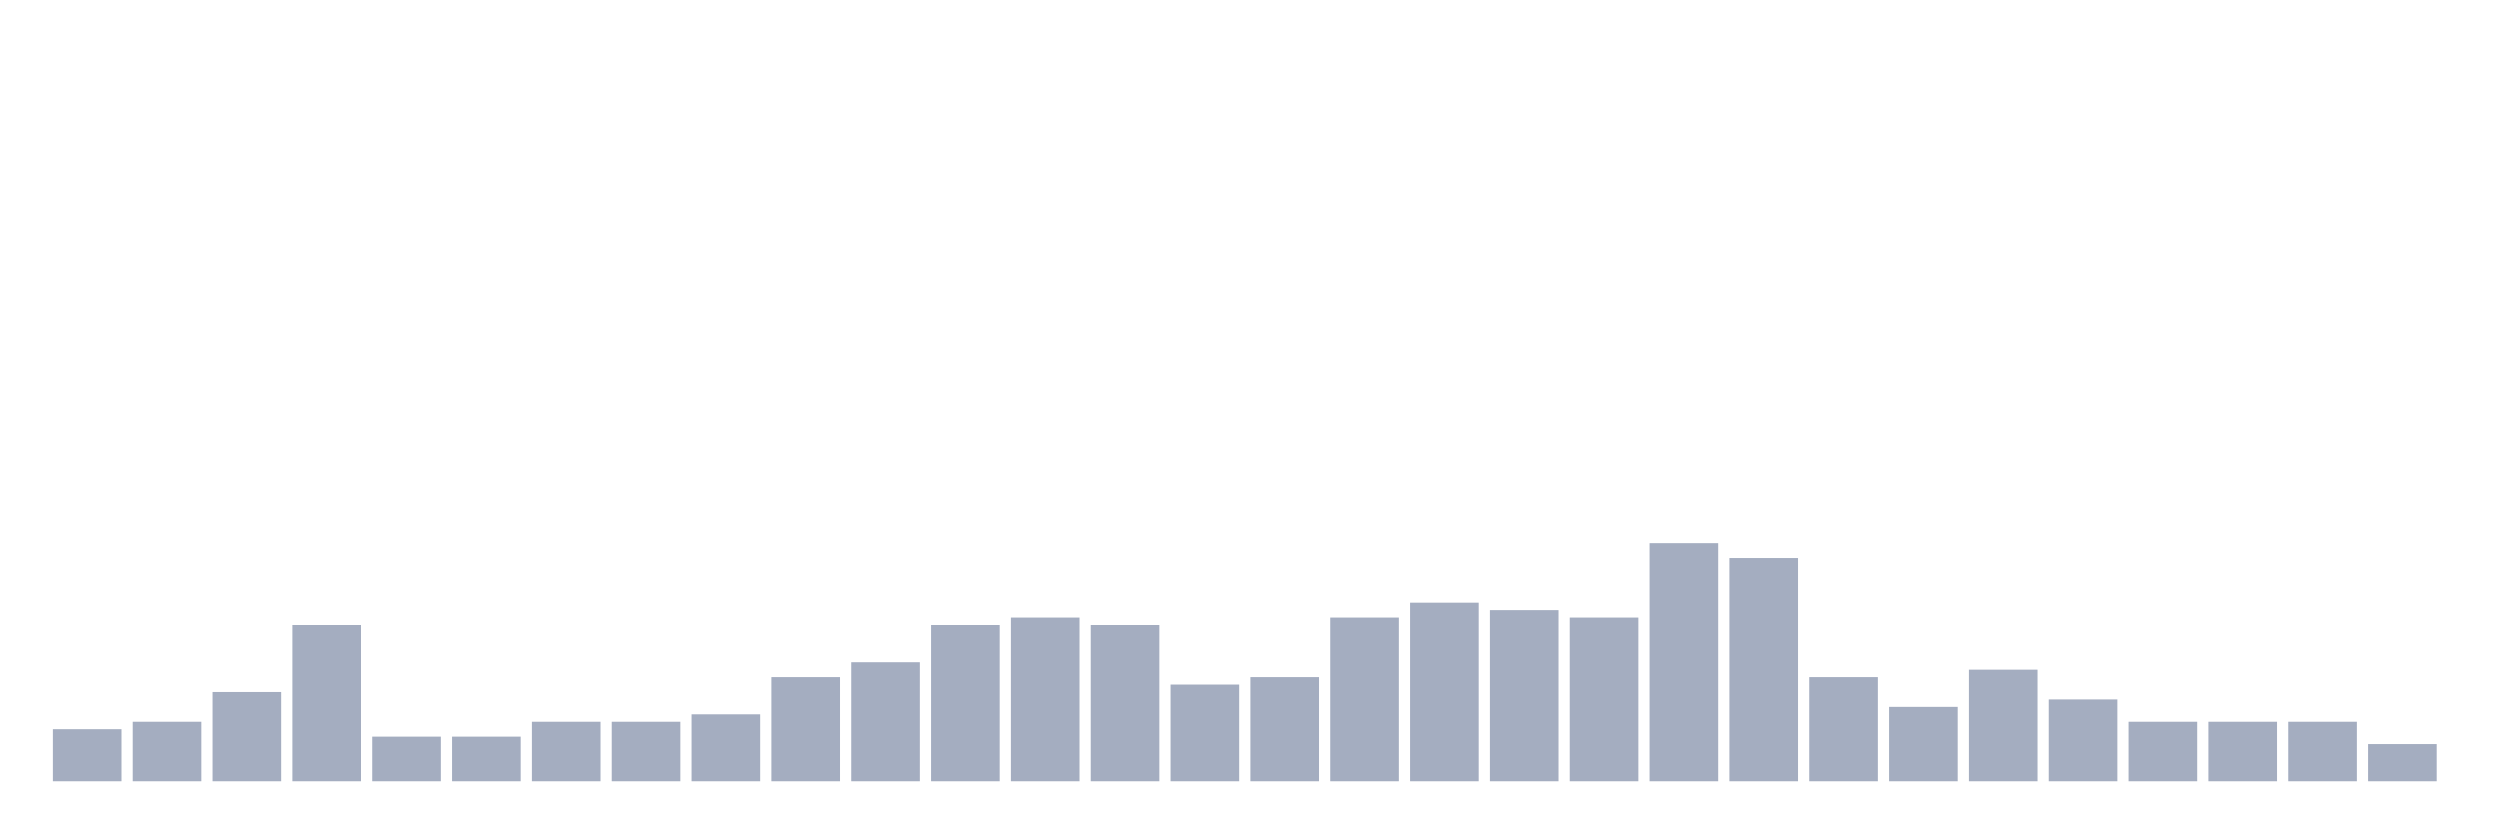
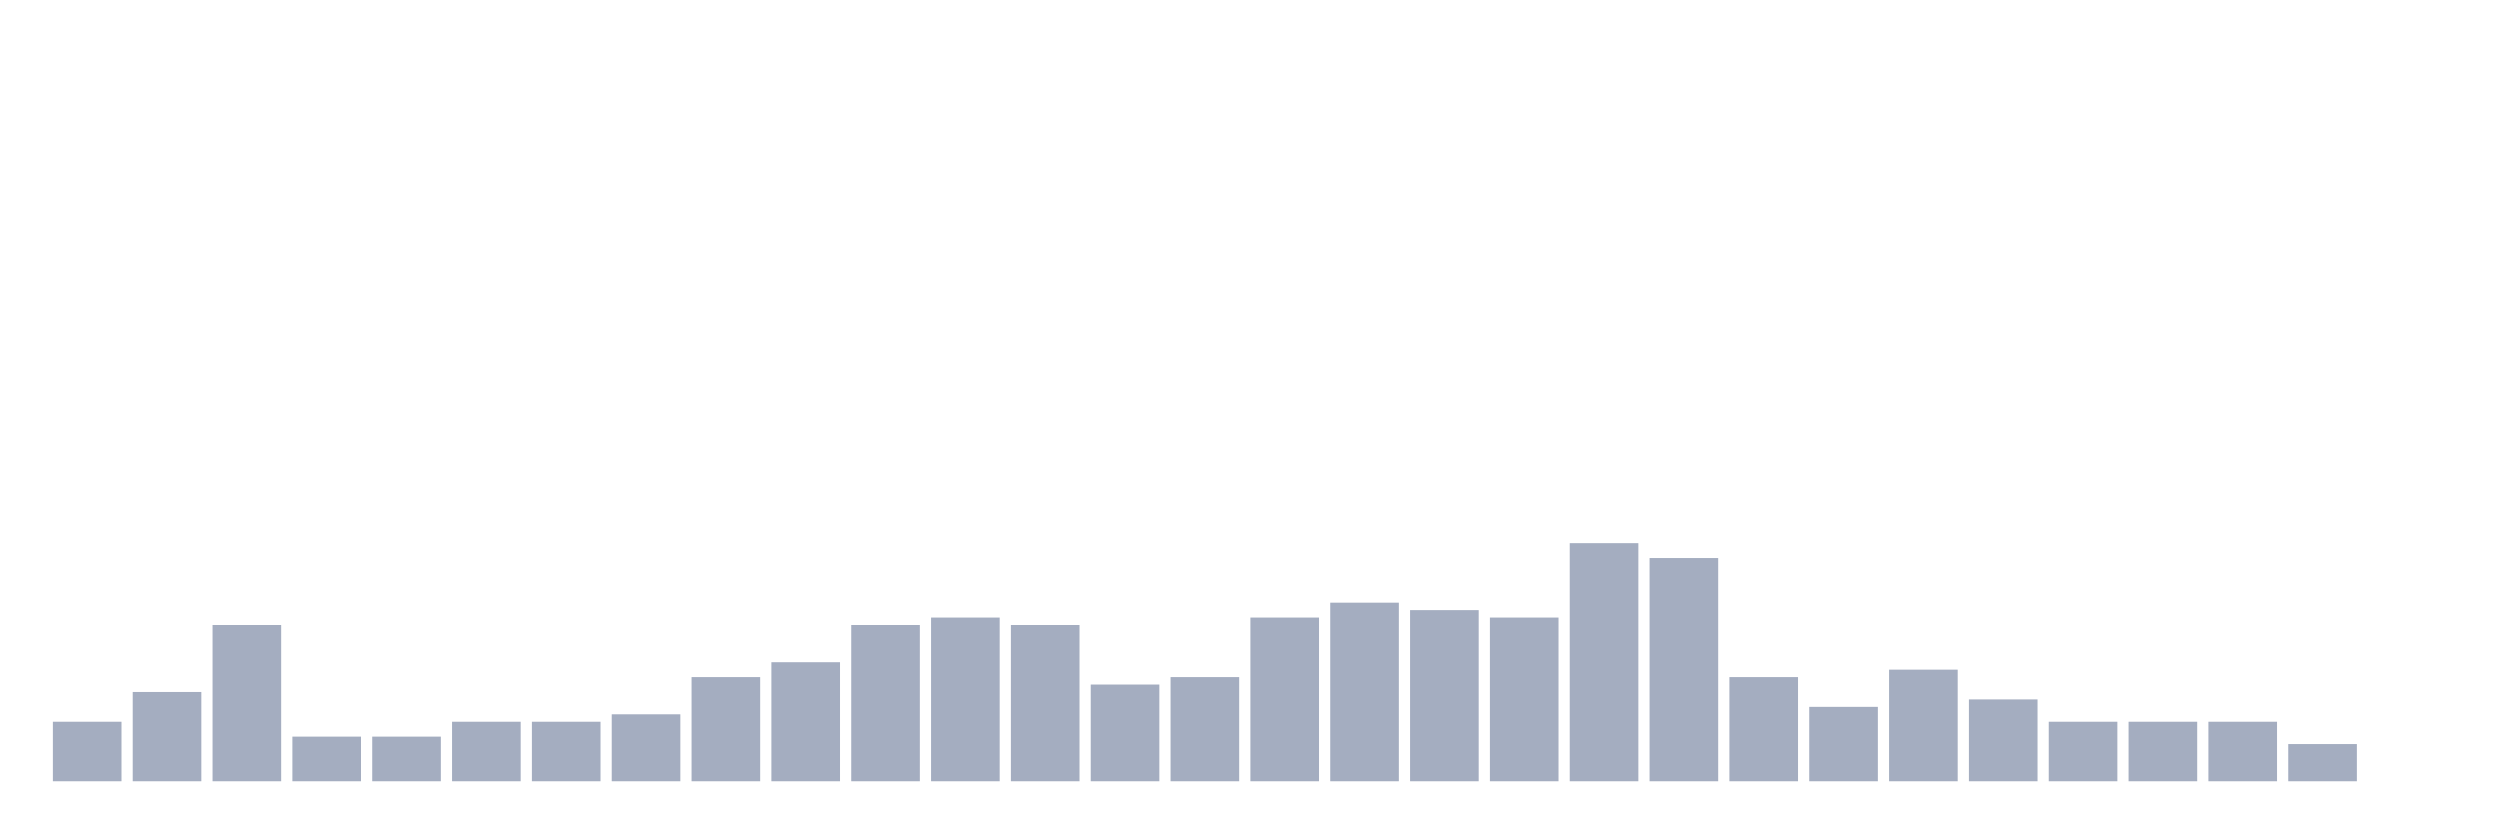
<svg xmlns="http://www.w3.org/2000/svg" viewBox="0 0 480 160">
  <g transform="translate(10,10)">
-     <rect class="bar" x="0.153" width="13.175" y="130" height="10" fill="rgb(164,173,192)" />
-     <rect class="bar" x="15.482" width="13.175" y="128.571" height="11.429" fill="rgb(164,173,192)" />
-     <rect class="bar" x="30.81" width="13.175" y="122.857" height="17.143" fill="rgb(164,173,192)" />
-     <rect class="bar" x="46.138" width="13.175" y="110" height="30" fill="rgb(164,173,192)" />
+     <rect class="bar" x="0.153" width="13.175" y="128.571" height="11.429" fill="rgb(164,173,192)" />
+     <rect class="bar" x="15.482" width="13.175" y="122.857" height="17.143" fill="rgb(164,173,192)" />
+     <rect class="bar" x="30.81" width="13.175" y="110" height="30" fill="rgb(164,173,192)" />
+     <rect class="bar" x="46.138" width="13.175" y="131.429" height="8.571" fill="rgb(164,173,192)" />
    <rect class="bar" x="61.466" width="13.175" y="131.429" height="8.571" fill="rgb(164,173,192)" />
-     <rect class="bar" x="76.794" width="13.175" y="131.429" height="8.571" fill="rgb(164,173,192)" />
+     <rect class="bar" x="76.794" width="13.175" y="128.571" height="11.429" fill="rgb(164,173,192)" />
    <rect class="bar" x="92.123" width="13.175" y="128.571" height="11.429" fill="rgb(164,173,192)" />
-     <rect class="bar" x="107.451" width="13.175" y="128.571" height="11.429" fill="rgb(164,173,192)" />
-     <rect class="bar" x="122.779" width="13.175" y="127.143" height="12.857" fill="rgb(164,173,192)" />
-     <rect class="bar" x="138.107" width="13.175" y="120" height="20" fill="rgb(164,173,192)" />
-     <rect class="bar" x="153.436" width="13.175" y="117.143" height="22.857" fill="rgb(164,173,192)" />
-     <rect class="bar" x="168.764" width="13.175" y="110" height="30" fill="rgb(164,173,192)" />
-     <rect class="bar" x="184.092" width="13.175" y="108.571" height="31.429" fill="rgb(164,173,192)" />
-     <rect class="bar" x="199.42" width="13.175" y="110" height="30" fill="rgb(164,173,192)" />
-     <rect class="bar" x="214.748" width="13.175" y="121.429" height="18.571" fill="rgb(164,173,192)" />
-     <rect class="bar" x="230.077" width="13.175" y="120" height="20" fill="rgb(164,173,192)" />
-     <rect class="bar" x="245.405" width="13.175" y="108.571" height="31.429" fill="rgb(164,173,192)" />
-     <rect class="bar" x="260.733" width="13.175" y="105.714" height="34.286" fill="rgb(164,173,192)" />
-     <rect class="bar" x="276.061" width="13.175" y="107.143" height="32.857" fill="rgb(164,173,192)" />
-     <rect class="bar" x="291.39" width="13.175" y="108.571" height="31.429" fill="rgb(164,173,192)" />
-     <rect class="bar" x="306.718" width="13.175" y="94.286" height="45.714" fill="rgb(164,173,192)" />
-     <rect class="bar" x="322.046" width="13.175" y="97.143" height="42.857" fill="rgb(164,173,192)" />
-     <rect class="bar" x="337.374" width="13.175" y="120" height="20" fill="rgb(164,173,192)" />
-     <rect class="bar" x="352.702" width="13.175" y="125.714" height="14.286" fill="rgb(164,173,192)" />
-     <rect class="bar" x="368.031" width="13.175" y="118.571" height="21.429" fill="rgb(164,173,192)" />
-     <rect class="bar" x="383.359" width="13.175" y="124.286" height="15.714" fill="rgb(164,173,192)" />
+     <rect class="bar" x="107.451" width="13.175" y="127.143" height="12.857" fill="rgb(164,173,192)" />
+     <rect class="bar" x="122.779" width="13.175" y="120" height="20" fill="rgb(164,173,192)" />
+     <rect class="bar" x="138.107" width="13.175" y="117.143" height="22.857" fill="rgb(164,173,192)" />
+     <rect class="bar" x="153.436" width="13.175" y="110" height="30" fill="rgb(164,173,192)" />
+     <rect class="bar" x="168.764" width="13.175" y="108.571" height="31.429" fill="rgb(164,173,192)" />
+     <rect class="bar" x="184.092" width="13.175" y="110" height="30" fill="rgb(164,173,192)" />
+     <rect class="bar" x="199.42" width="13.175" y="121.429" height="18.571" fill="rgb(164,173,192)" />
+     <rect class="bar" x="214.748" width="13.175" y="120" height="20" fill="rgb(164,173,192)" />
+     <rect class="bar" x="230.077" width="13.175" y="108.571" height="31.429" fill="rgb(164,173,192)" />
+     <rect class="bar" x="245.405" width="13.175" y="105.714" height="34.286" fill="rgb(164,173,192)" />
+     <rect class="bar" x="260.733" width="13.175" y="107.143" height="32.857" fill="rgb(164,173,192)" />
+     <rect class="bar" x="276.061" width="13.175" y="108.571" height="31.429" fill="rgb(164,173,192)" />
+     <rect class="bar" x="291.39" width="13.175" y="94.286" height="45.714" fill="rgb(164,173,192)" />
+     <rect class="bar" x="306.718" width="13.175" y="97.143" height="42.857" fill="rgb(164,173,192)" />
+     <rect class="bar" x="322.046" width="13.175" y="120" height="20" fill="rgb(164,173,192)" />
+     <rect class="bar" x="337.374" width="13.175" y="125.714" height="14.286" fill="rgb(164,173,192)" />
+     <rect class="bar" x="352.702" width="13.175" y="118.571" height="21.429" fill="rgb(164,173,192)" />
+     <rect class="bar" x="368.031" width="13.175" y="124.286" height="15.714" fill="rgb(164,173,192)" />
+     <rect class="bar" x="383.359" width="13.175" y="128.571" height="11.429" fill="rgb(164,173,192)" />
    <rect class="bar" x="398.687" width="13.175" y="128.571" height="11.429" fill="rgb(164,173,192)" />
    <rect class="bar" x="414.015" width="13.175" y="128.571" height="11.429" fill="rgb(164,173,192)" />
-     <rect class="bar" x="429.344" width="13.175" y="128.571" height="11.429" fill="rgb(164,173,192)" />
-     <rect class="bar" x="444.672" width="13.175" y="132.857" height="7.143" fill="rgb(164,173,192)" />
+     <rect class="bar" x="429.344" width="13.175" y="132.857" height="7.143" fill="rgb(164,173,192)" />
+     <rect class="bar" x="444.672" width="13.175" y="140" height="0" fill="rgb(164,173,192)" />
  </g>
</svg>
